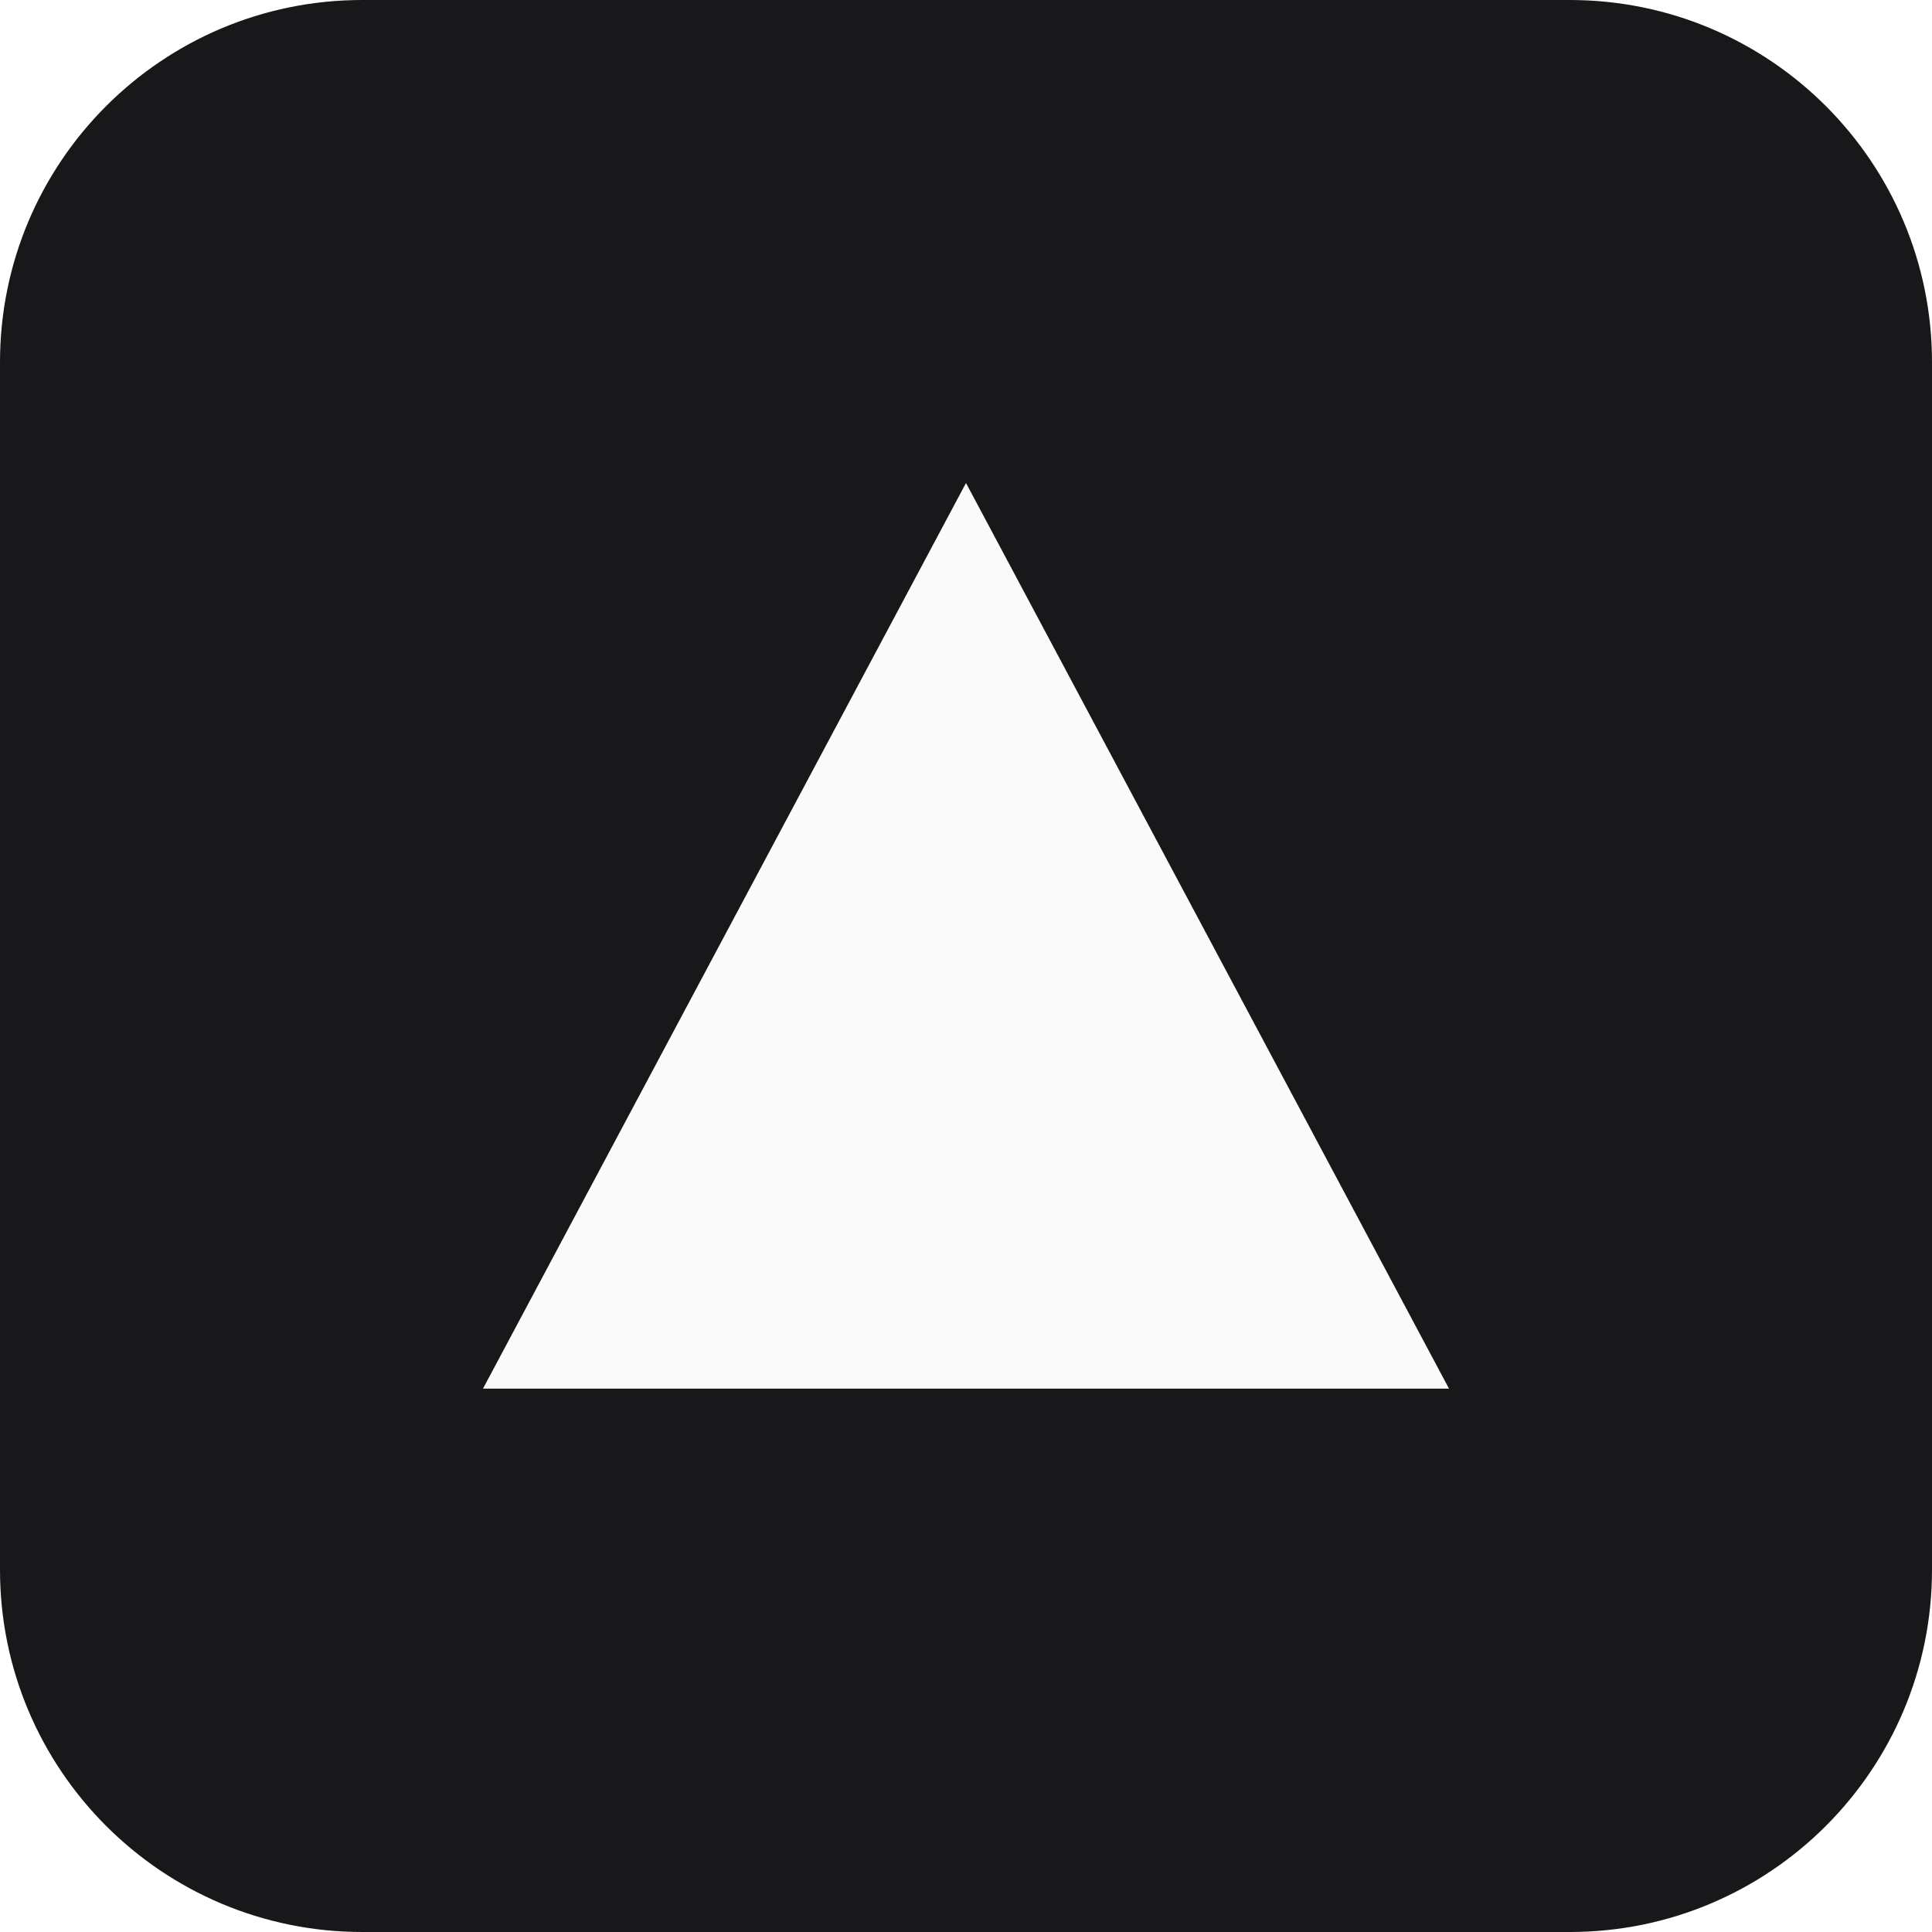
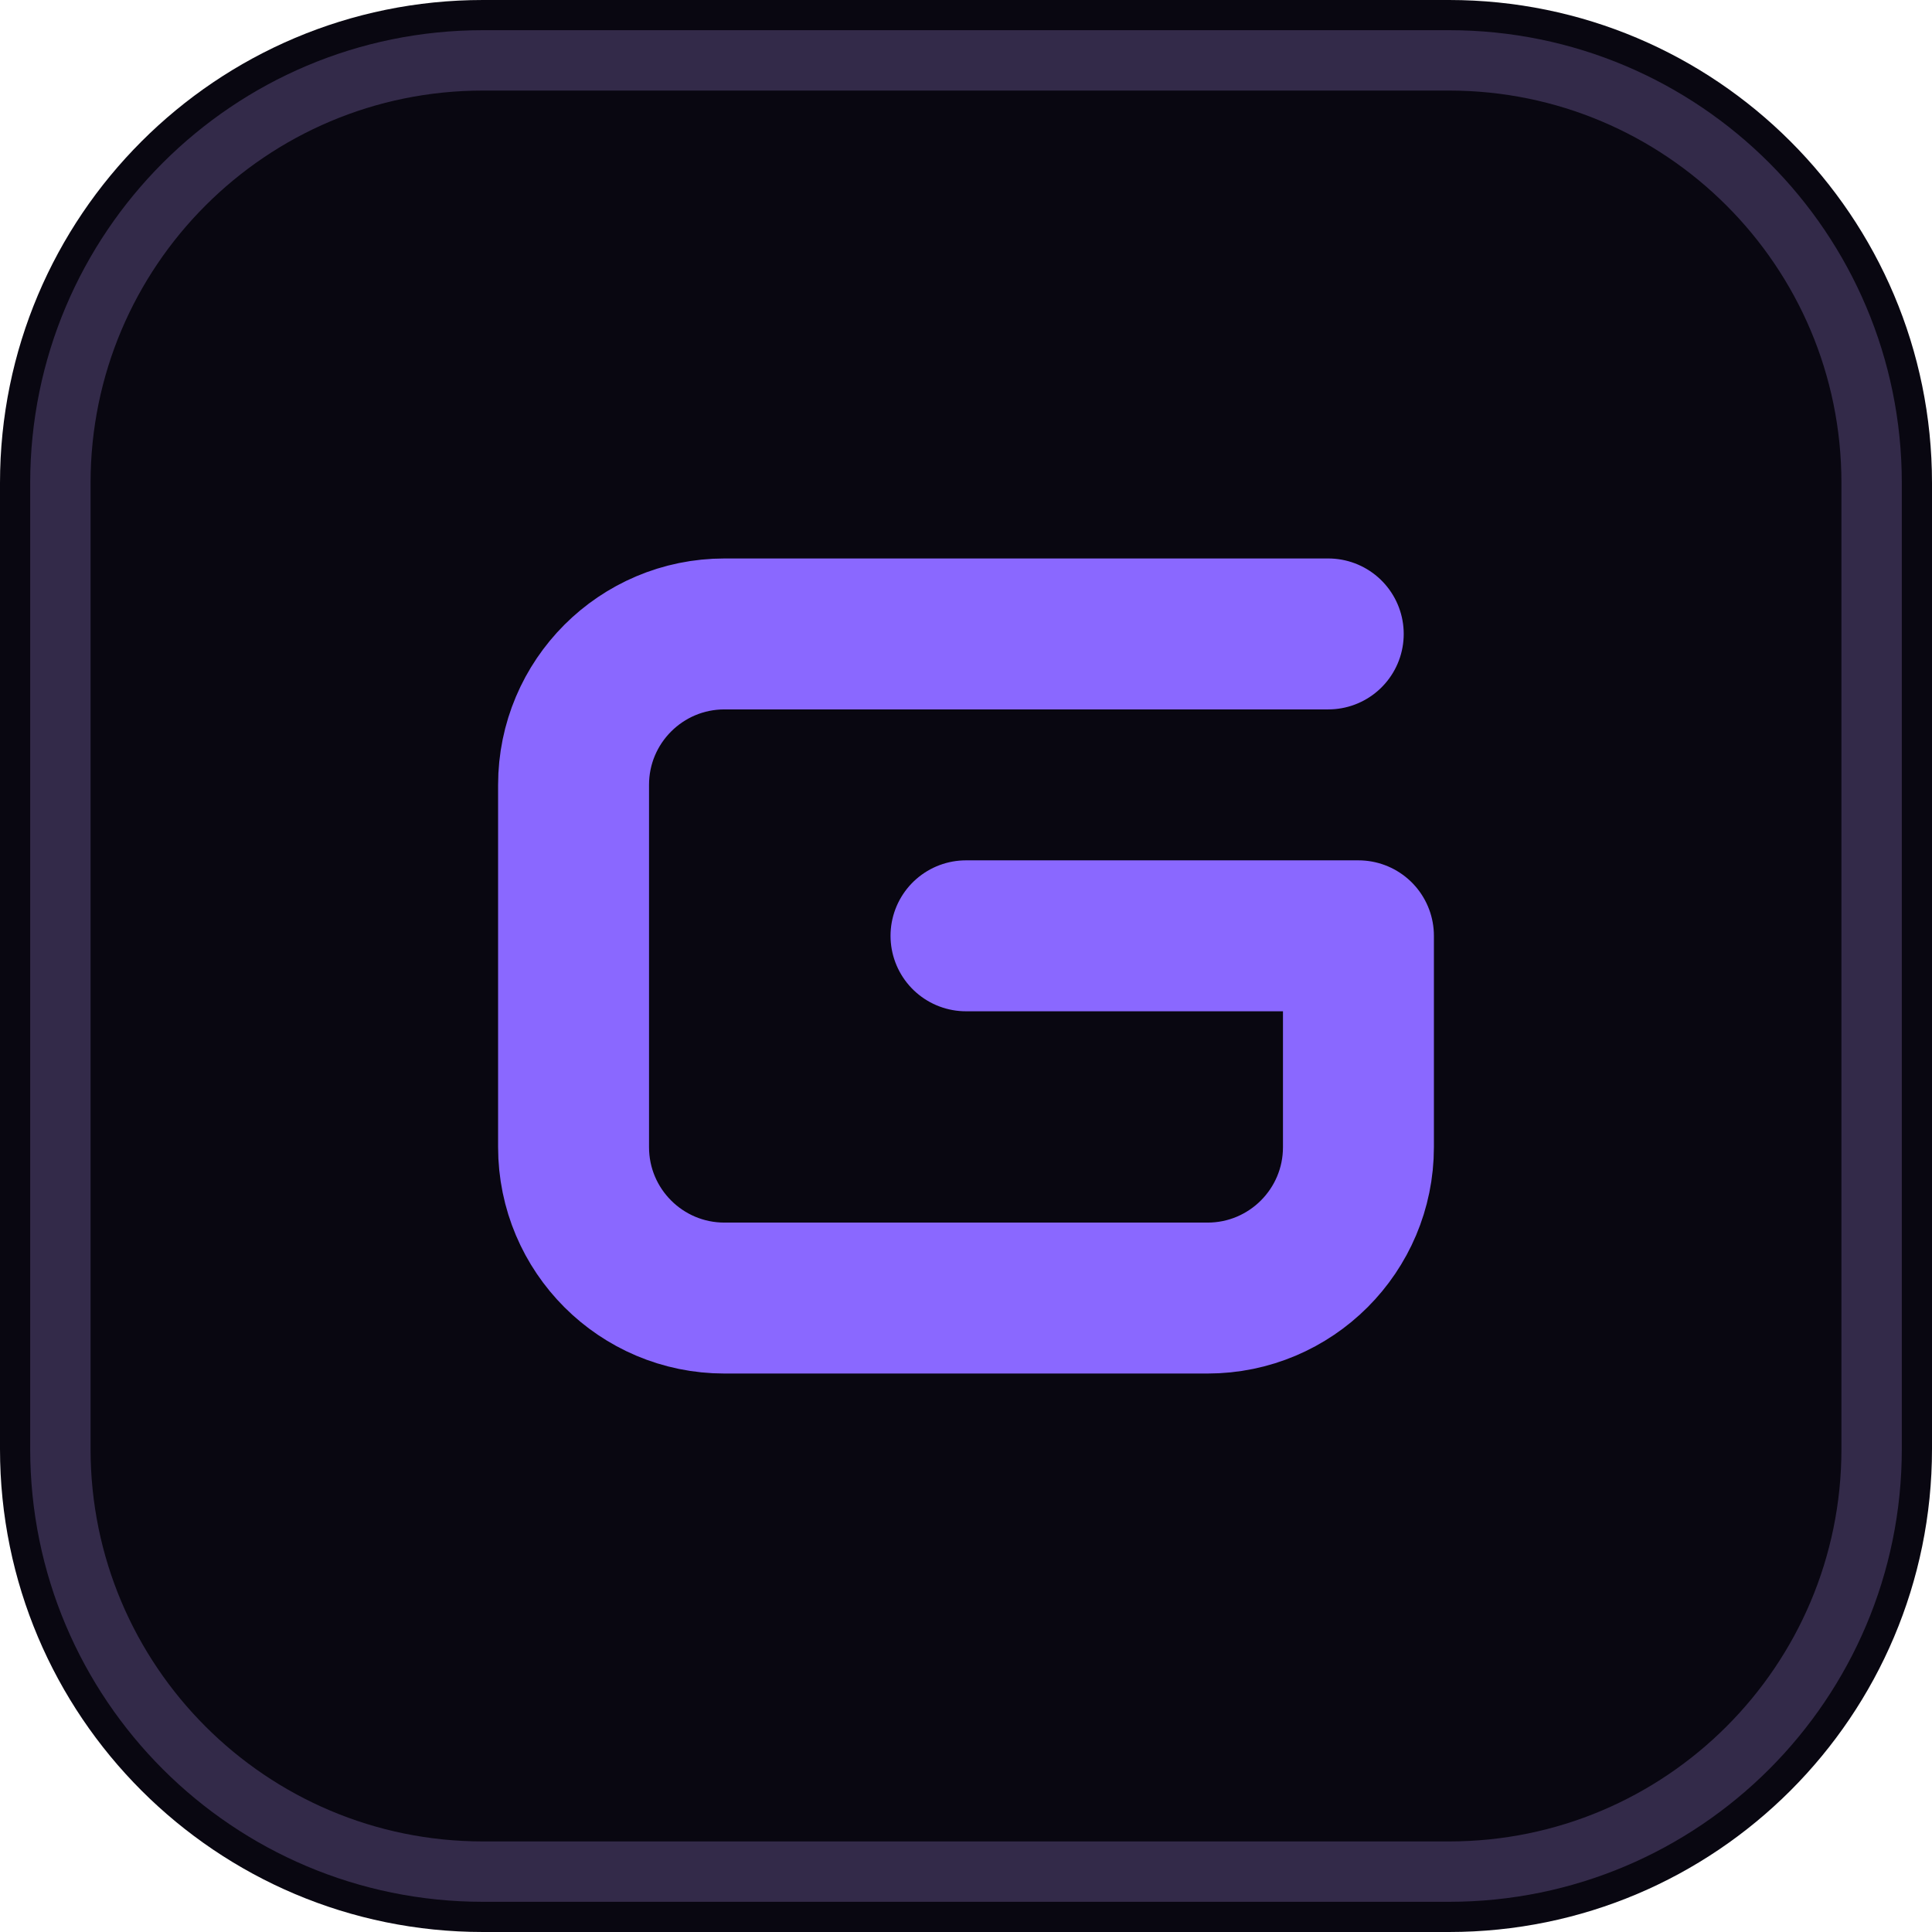
<svg xmlns="http://www.w3.org/2000/svg" viewBox="0 0 32 32" fill="none">
-   <rect width="32" height="32" rx="6" fill="#18181b" />
-   <path d="M16 8L24 23H8L16 8Z" fill="#fafafa" />
+   <rect width="32" height="32" rx="8" fill="#090711" />
+   <rect x="1" y="1" width="30" height="30" rx="7" stroke="#332A49" stroke-width="1" />
+   <path d="M22 10.5H12C10.619 10.5 9.5 11.619 9.5 13V19C9.5 20.381 10.619 21.5 12 21.5H20C21.381 21.5 22.5 20.381 22.5 19V15.5H16" stroke="#8A68FF" stroke-width="2.5" stroke-linecap="round" stroke-linejoin="round" />
</svg>
